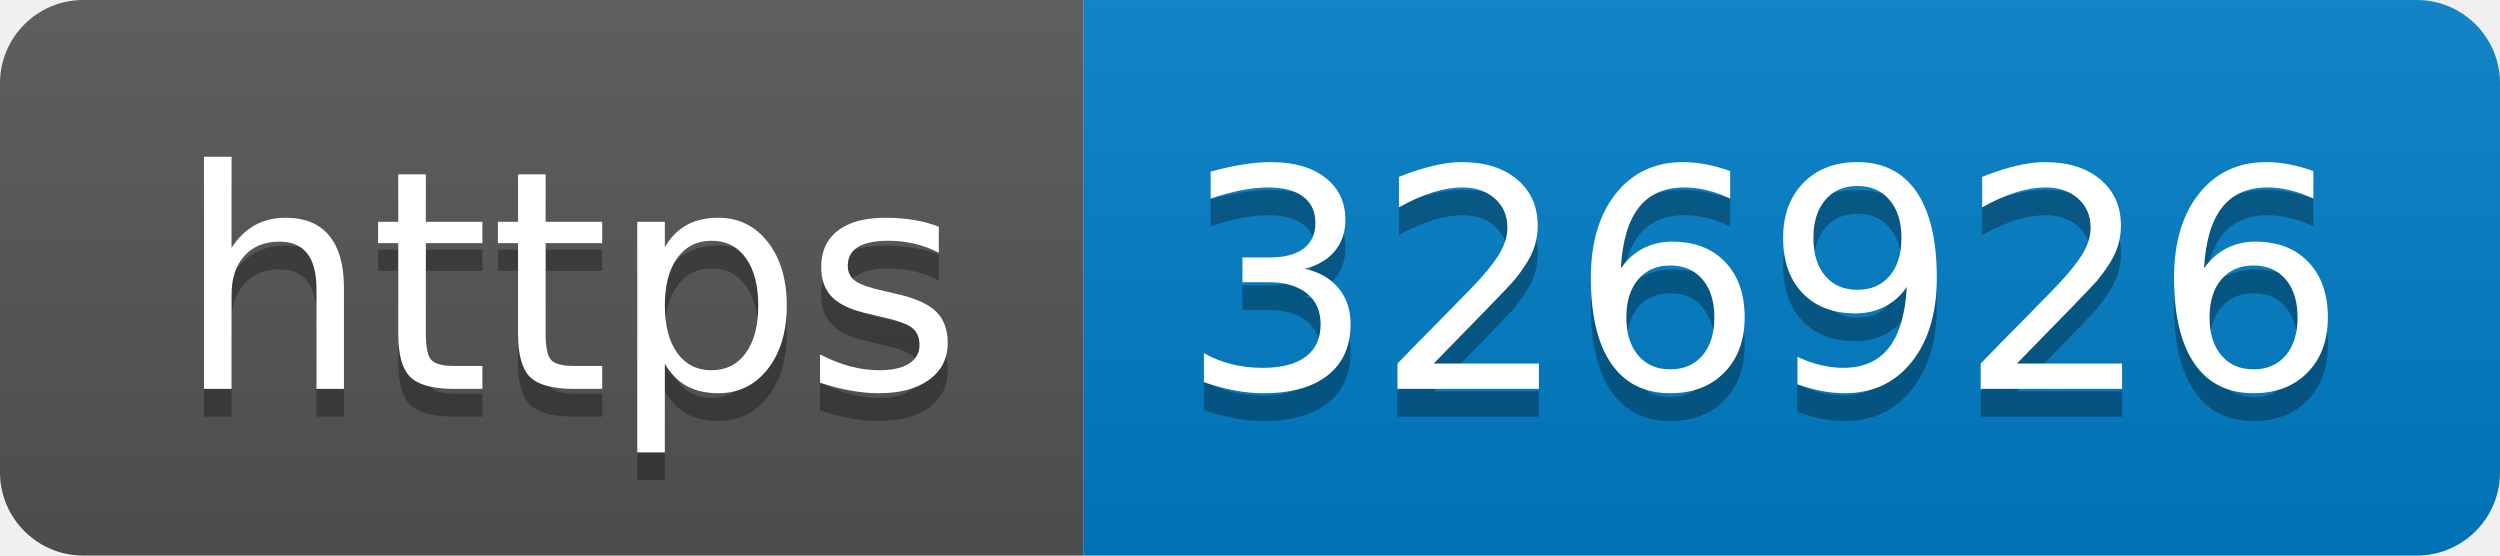
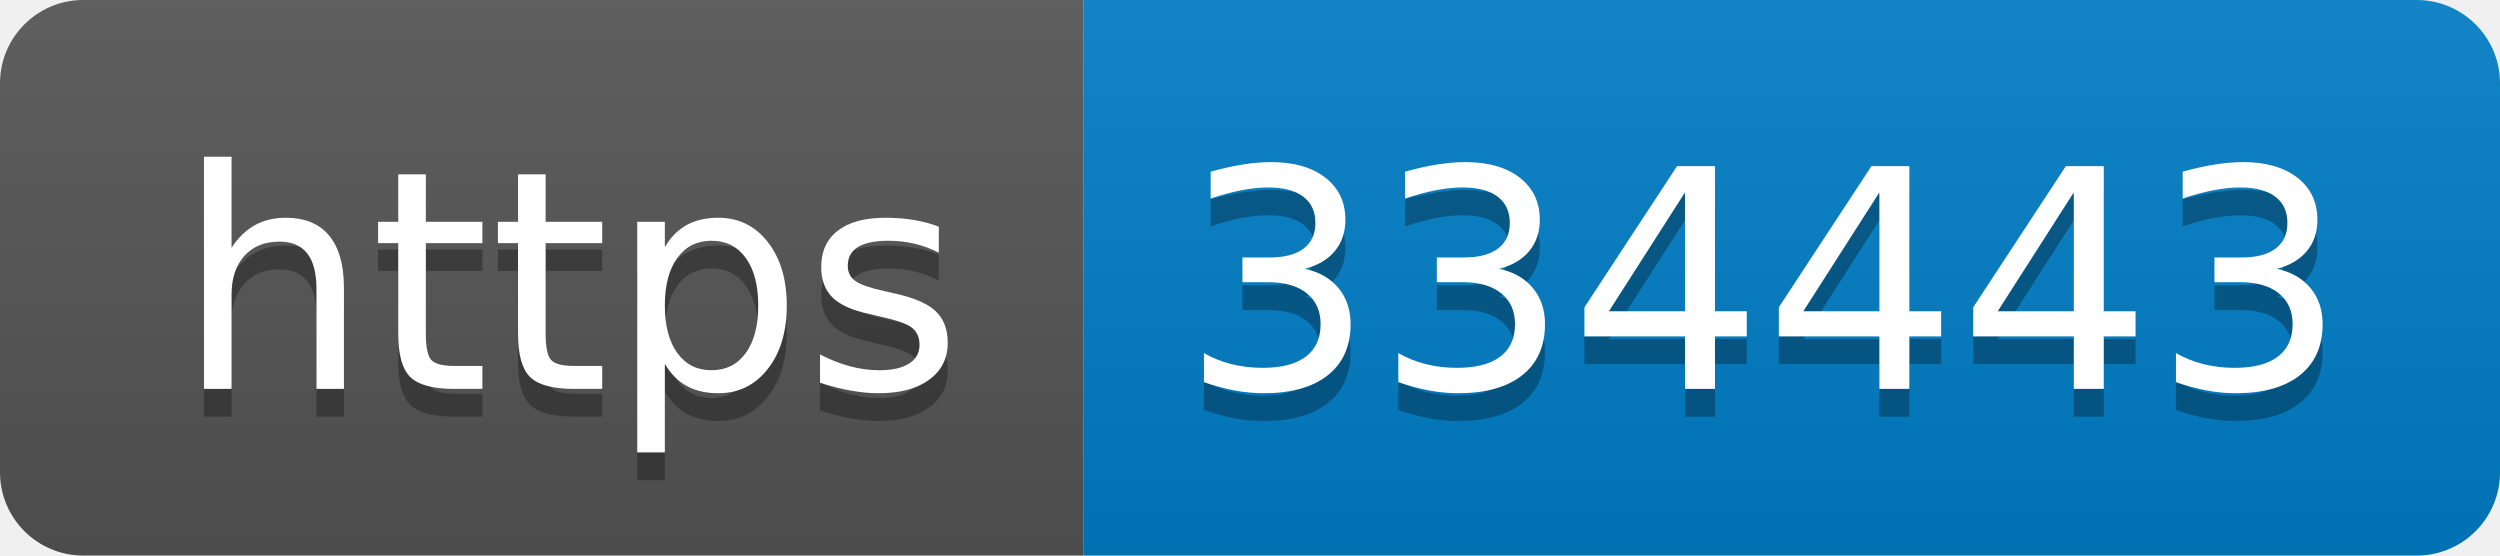
- <svg xmlns="http://www.w3.org/2000/svg" width="90" height="20" role="img" aria-label="https: 326926">
+ <svg xmlns="http://www.w3.org/2000/svg" width="90" height="20" role="img" aria-label="https: 334443">
  <linearGradient id="s" x2="0" y2="100%">
    <stop offset="0" stop-color="#bbb" stop-opacity=".1" />
    <stop offset="1" stop-opacity=".1" />
  </linearGradient>
  <clipPath id="r">
    <rect width="90" height="20" rx="3" fill="#fff" />
  </clipPath>
  <g clip-path="url(#r)">
    <rect width="39" height="20" fill="#555" />
    <rect x="39" width="51" height="20" fill="#007ec6" />
    <rect width="90" height="20" fill="url(#s)" />
  </g>
  <g fill="#fff" text-anchor="middle" font-family="Verdana,Geneva,DejaVu Sans,sans-serif" text-rendering="geometricPrecision" font-size="110">
    <text aria-hidden="true" x="205" y="150" fill="#010101" fill-opacity=".3" transform="scale(.1)" textLength="290">https</text>
    <text x="205" y="140" transform="scale(.1)" fill="#fff" textLength="290">https</text>
-     <text aria-hidden="true" x="635" y="150" fill="#010101" fill-opacity=".3" transform="scale(.1)" textLength="410">326926</text>
-     <text x="635" y="140" transform="scale(.1)" fill="#fff" textLength="410">326926</text>
+     <text aria-hidden="true" x="635" y="150" fill="#010101" fill-opacity=".3" transform="scale(.1)" textLength="410">334443</text>
+     <text x="635" y="140" transform="scale(.1)" fill="#fff" textLength="410">334443</text>
  </g>
</svg>
